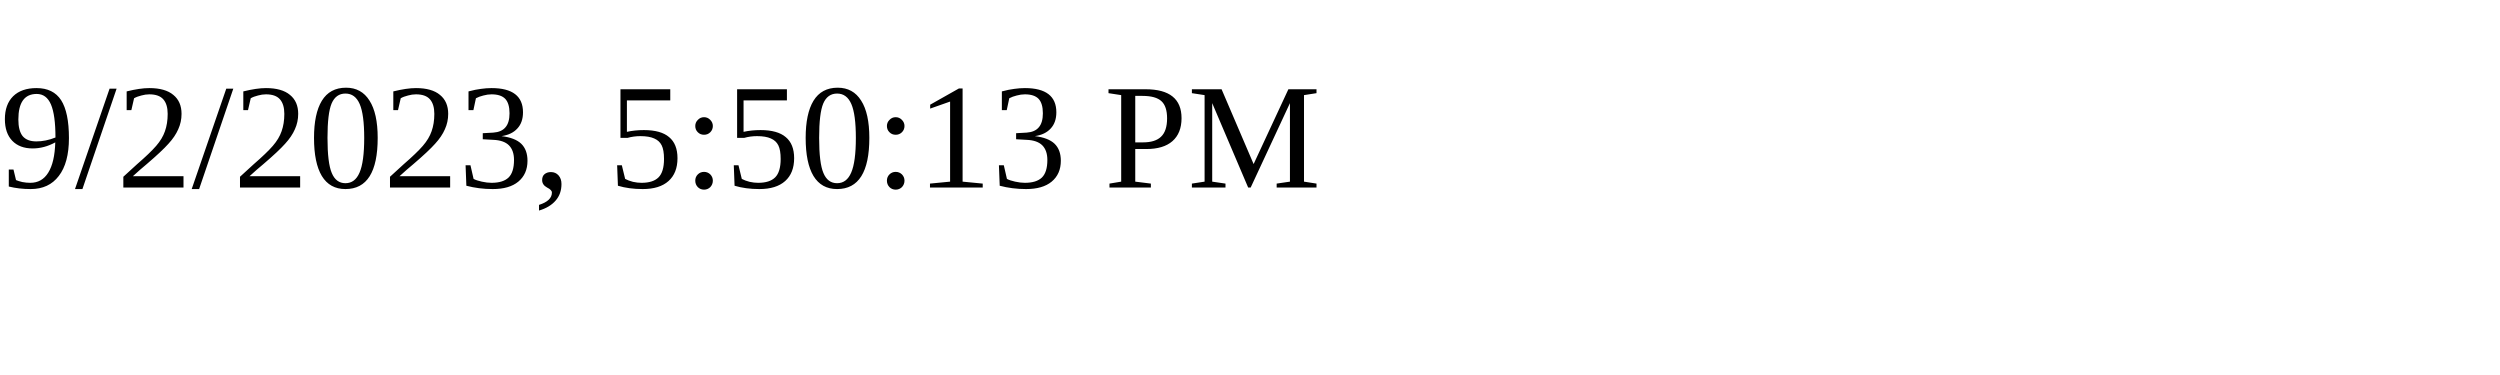
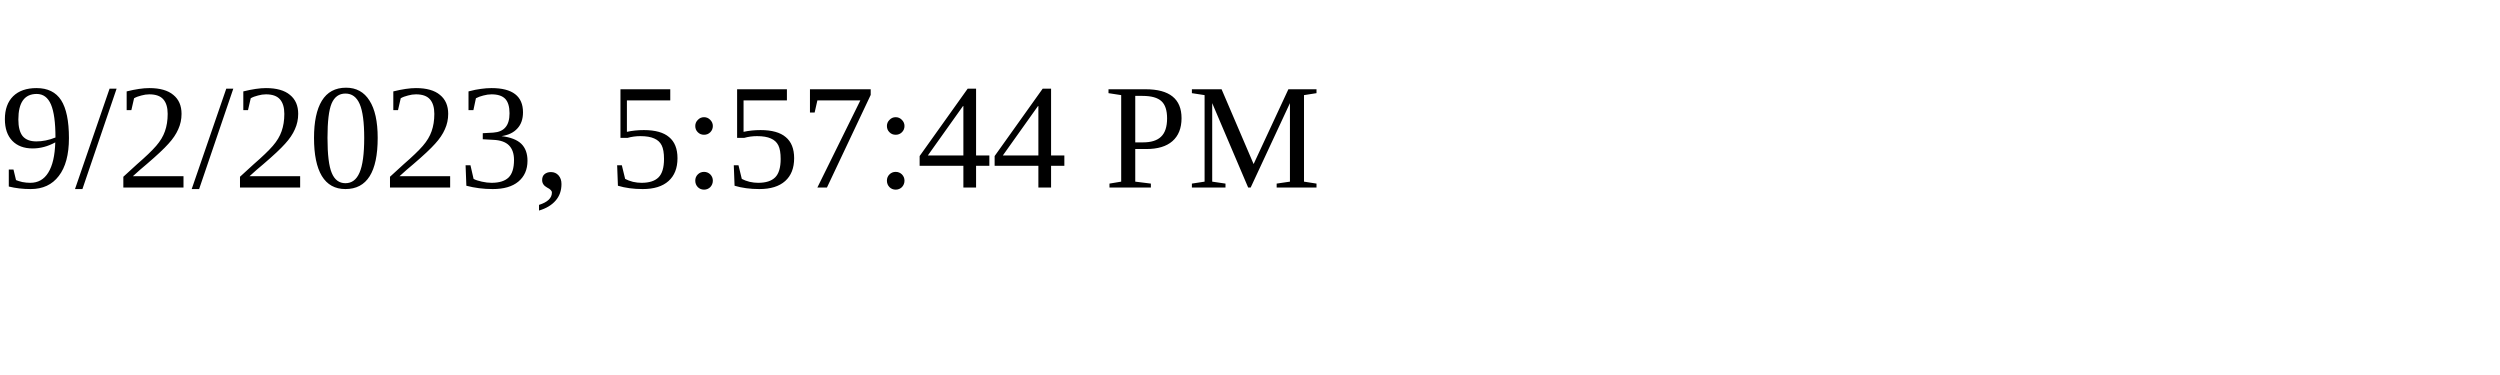
<svg xmlns="http://www.w3.org/2000/svg" height="30" width="200">
-   <text x="0" y="15">9/2/2023, 5:50:13 PM</text>
+   <text x="0" y="15">9/2/2023, 5:57:44 PM</text>
</svg>
